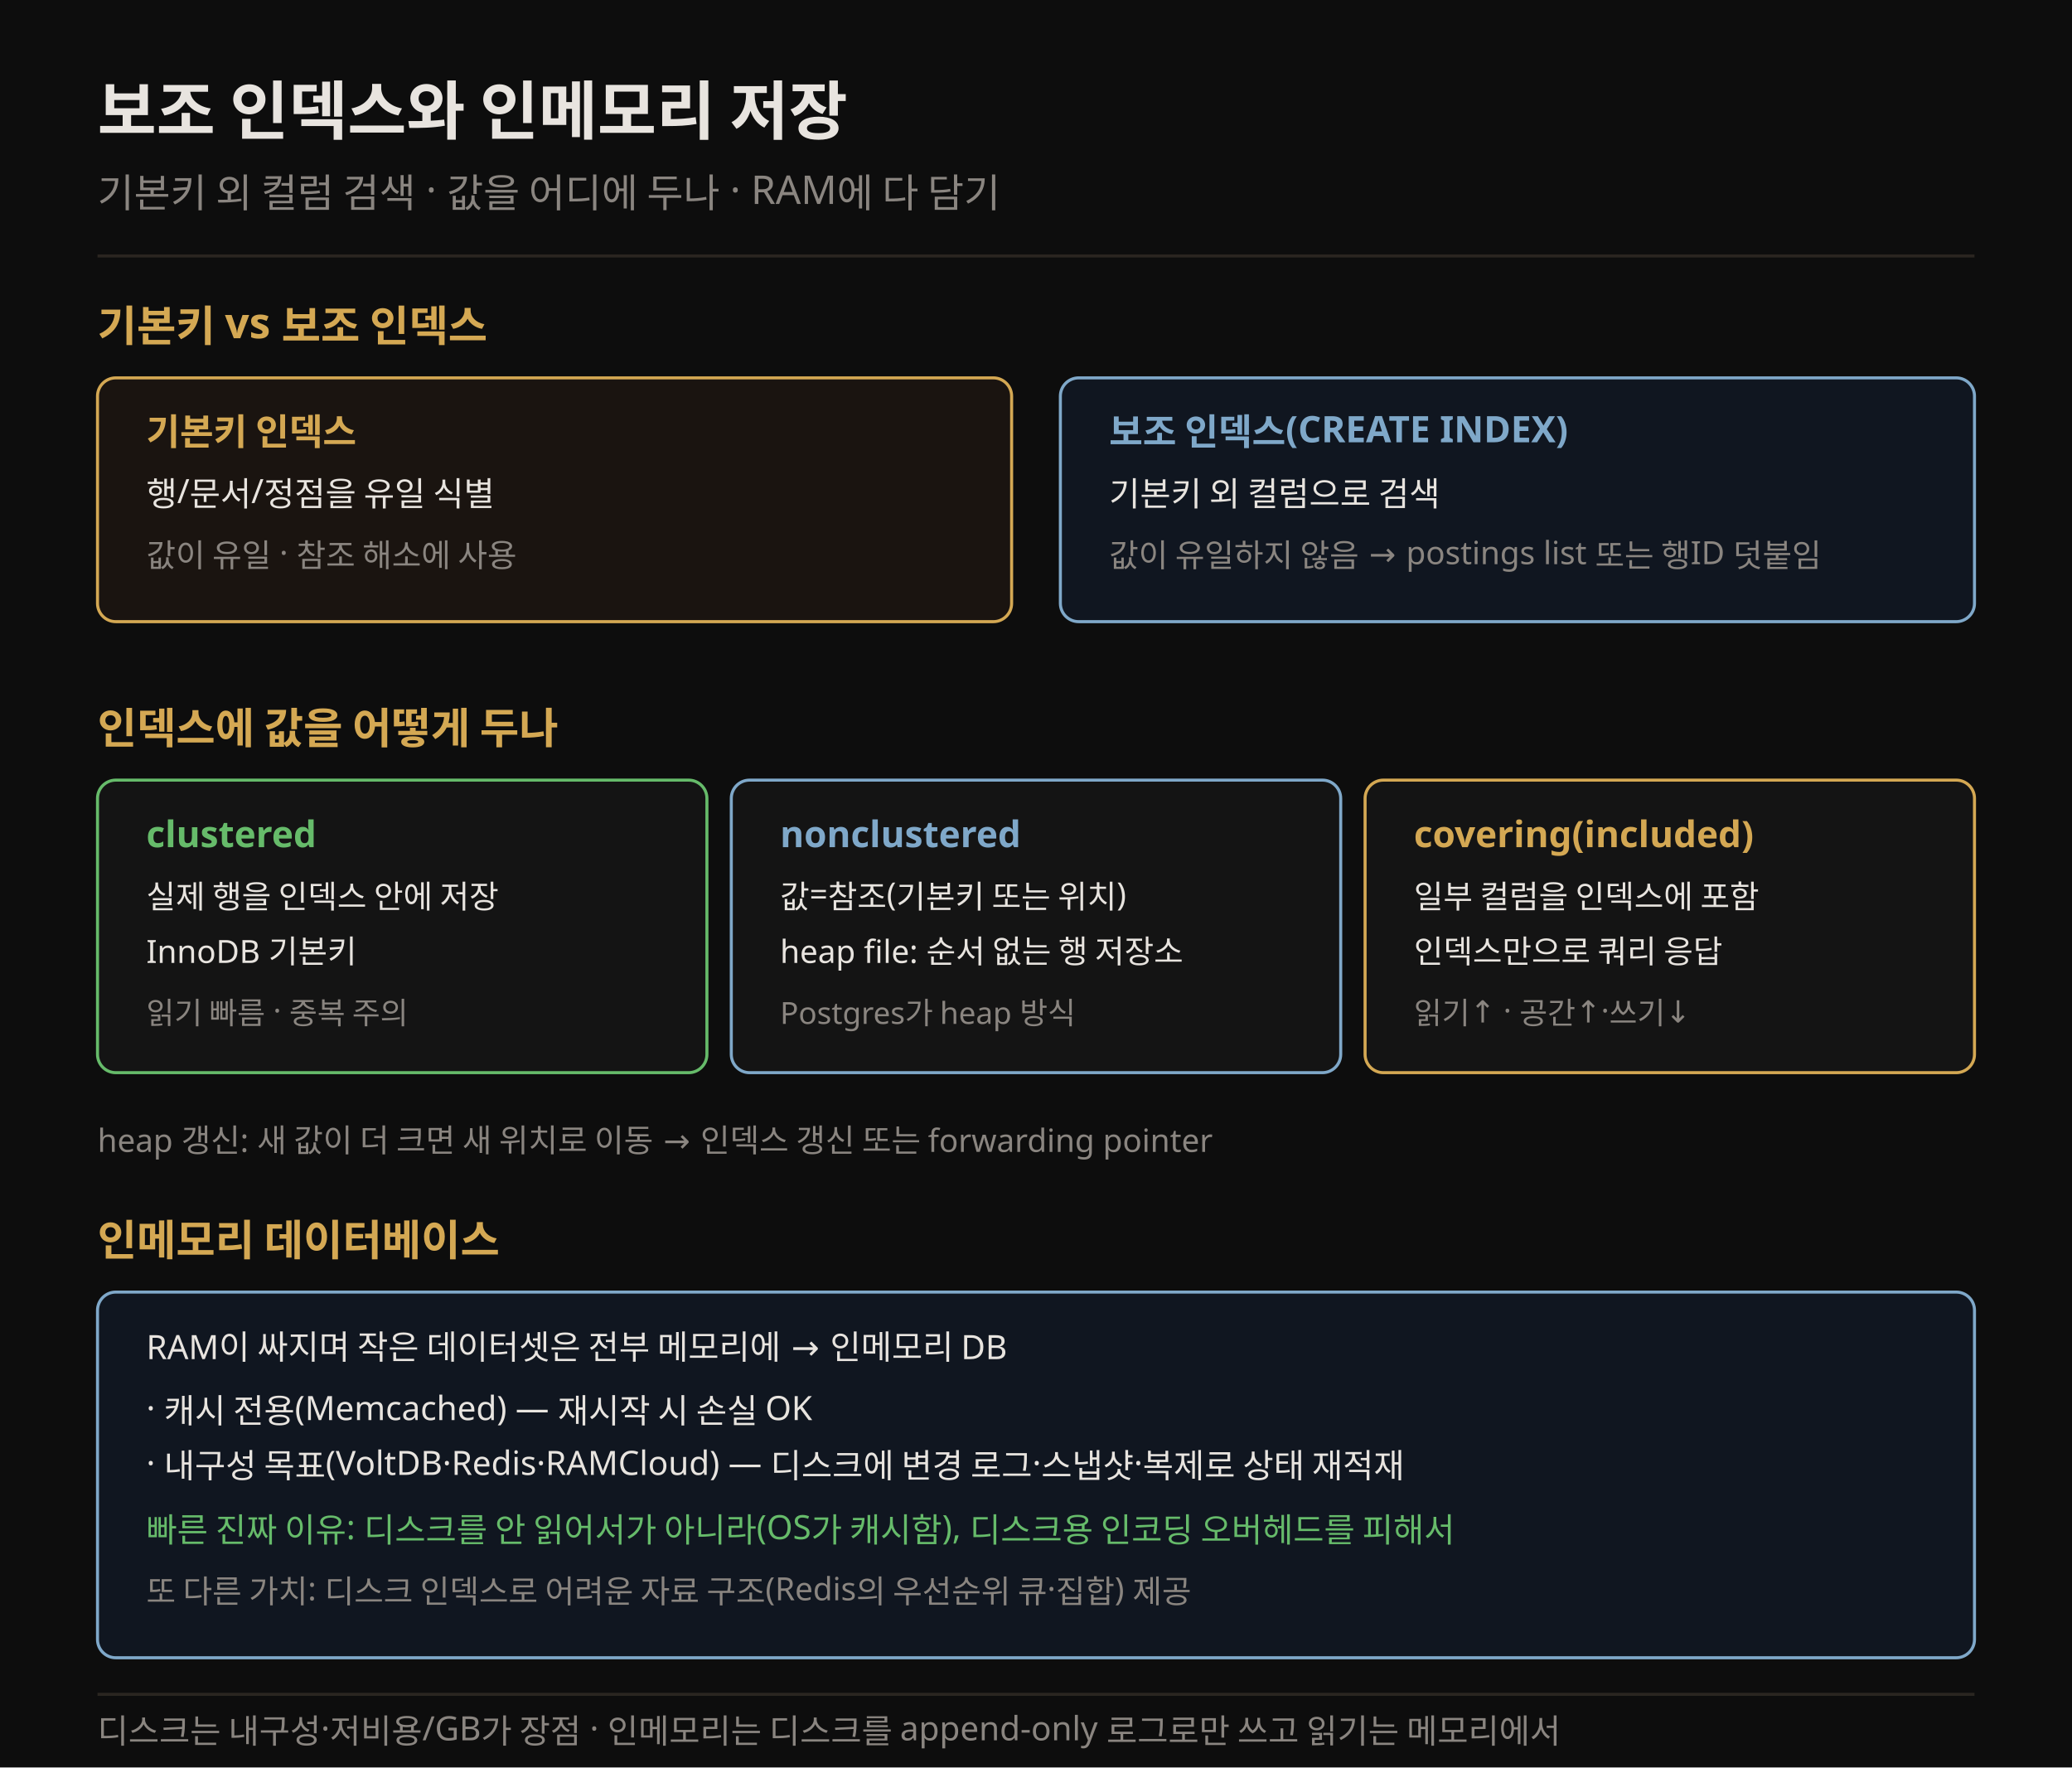
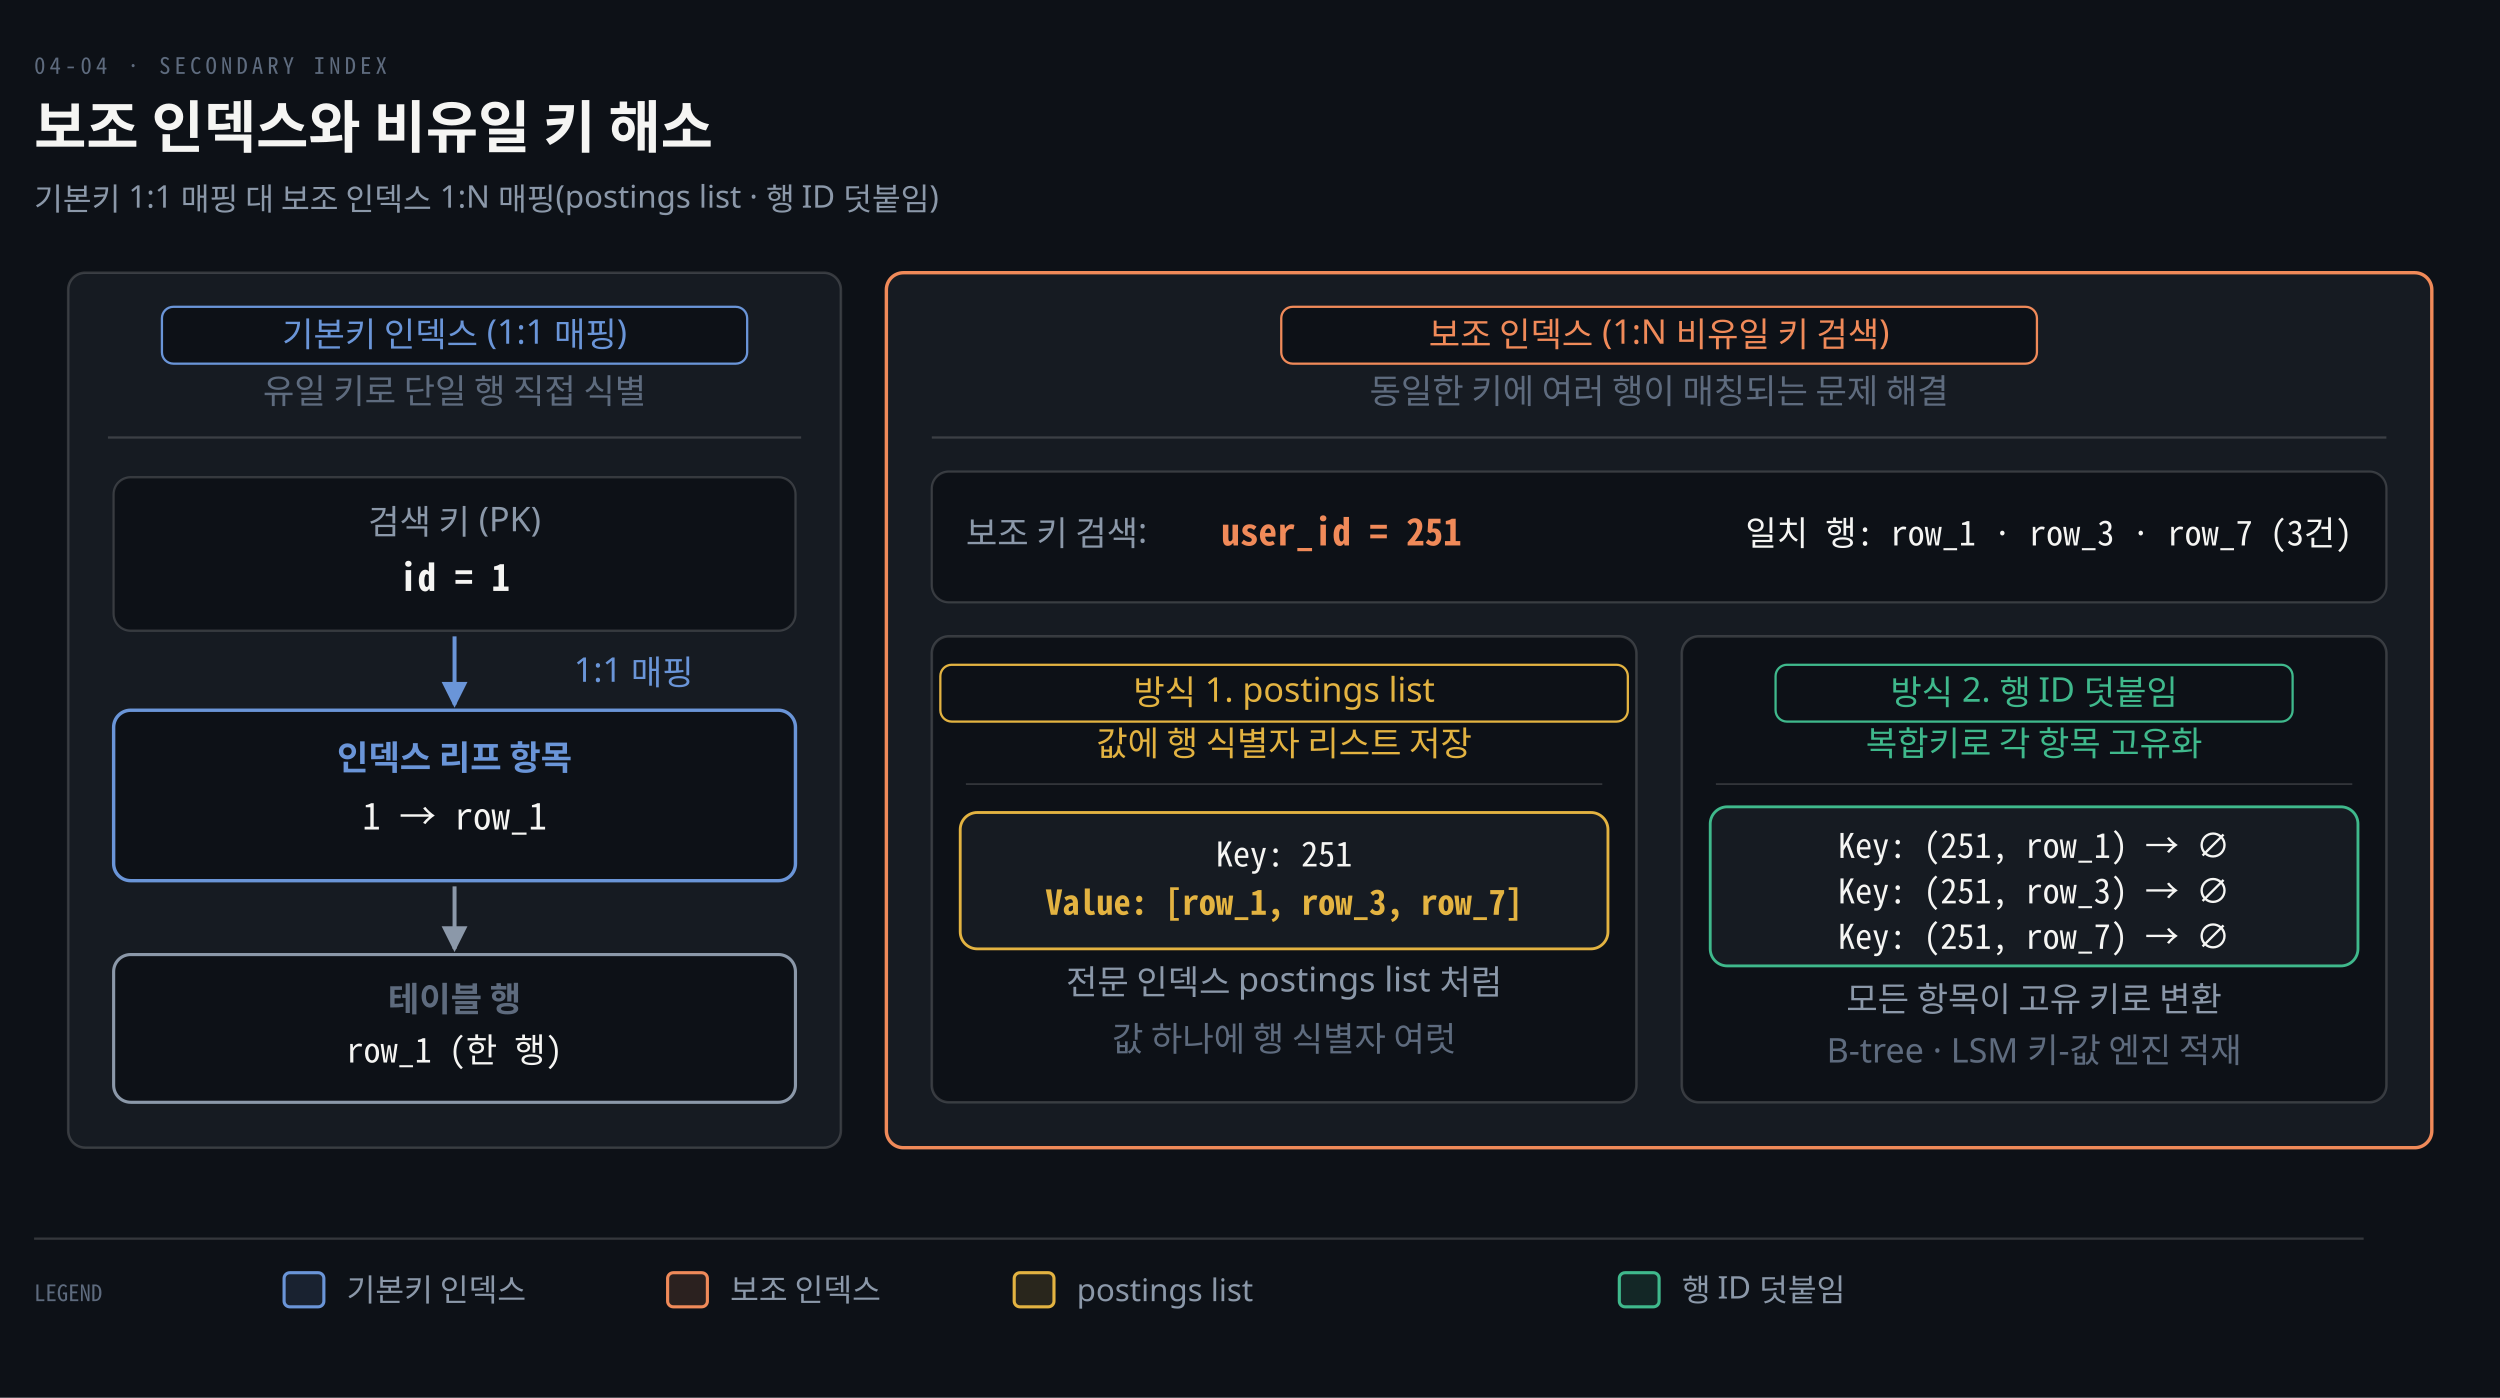
- <svg xmlns="http://www.w3.org/2000/svg" viewBox="0 0 680 580" font-family="Pretendard, sans-serif">
-   <rect width="680" height="580" fill="#0d0d0d" />
-   <text x="32" y="44" fill="#e8e4df" font-size="21" font-weight="700">보조 인덱스와 인메모리 저장</text>
-   <text x="32" y="68" fill="rgb(138,133,128)" font-size="13">기본키 외 컬럼 검색 · 값을 어디에 두나 · RAM에 다 담기</text>
-   <line x1="32" y1="84" x2="648" y2="84" stroke="rgb(42,37,32)" stroke-width="1" />
-   <text x="32" y="112" fill="rgb(212,168,83)" font-size="14" font-weight="700">기본키 vs 보조 인덱스</text>
-   <rect x="32" y="124" width="300" height="80" rx="6" fill="#1a1410" stroke="rgb(212,168,83)" />
-   <text x="48" y="146" fill="rgb(212,168,83)" font-size="12" font-weight="700">기본키 인덱스</text>
-   <text x="48" y="166" fill="#e8e4df" font-size="11">행/문서/정점을 유일 식별</text>
-   <text x="48" y="186" fill="rgb(138,133,128)" font-size="10.5">값이 유일 · 참조 해소에 사용</text>
-   <rect x="348" y="124" width="300" height="80" rx="6" fill="#101620" stroke="#7fa8c9" />
-   <text x="364" y="146" fill="#7fa8c9" font-size="12" font-weight="700">보조 인덱스(CREATE INDEX)</text>
-   <text x="364" y="166" fill="#e8e4df" font-size="11">기본키 외 컬럼으로 검색</text>
-   <text x="364" y="186" fill="rgb(138,133,128)" font-size="10.5">값이 유일하지 않음 → postings list 또는 행ID 덧붙임</text>
-   <text x="32" y="244" fill="rgb(212,168,83)" font-size="14" font-weight="700">인덱스에 값을 어떻게 두나</text>
-   <rect x="32" y="256" width="200" height="96" rx="6" fill="#141414" stroke="#66bb6a" />
-   <text x="48" y="278" fill="#66bb6a" font-size="12" font-weight="700">clustered</text>
-   <text x="48" y="298" fill="#e8e4df" font-size="10.5">실제 행을 인덱스 안에 저장</text>
-   <text x="48" y="316" fill="#e8e4df" font-size="10.5">InnoDB 기본키</text>
-   <text x="48" y="336" fill="rgb(138,133,128)" font-size="10">읽기 빠름 · 중복 주의</text>
-   <rect x="240" y="256" width="200" height="96" rx="6" fill="#141414" stroke="#7fa8c9" />
-   <text x="256" y="278" fill="#7fa8c9" font-size="12" font-weight="700">nonclustered</text>
-   <text x="256" y="298" fill="#e8e4df" font-size="10.5">값=참조(기본키 또는 위치)</text>
-   <text x="256" y="316" fill="#e8e4df" font-size="10.5">heap file: 순서 없는 행 저장소</text>
-   <text x="256" y="336" fill="rgb(138,133,128)" font-size="10">Postgres가 heap 방식</text>
-   <rect x="448" y="256" width="200" height="96" rx="6" fill="#141414" stroke="rgb(212,168,83)" />
-   <text x="464" y="278" fill="rgb(212,168,83)" font-size="12" font-weight="700">covering(included)</text>
-   <text x="464" y="298" fill="#e8e4df" font-size="10.5">일부 컬럼을 인덱스에 포함</text>
-   <text x="464" y="316" fill="#e8e4df" font-size="10.5">인덱스만으로 쿼리 응답</text>
-   <text x="464" y="336" fill="rgb(138,133,128)" font-size="10">읽기↑ · 공간↑·쓰기↓</text>
-   <text x="32" y="378" fill="rgb(138,133,128)" font-size="10.5">heap 갱신: 새 값이 더 크면 새 위치로 이동 → 인덱스 갱신 또는 forwarding pointer</text>
-   <text x="32" y="412" fill="rgb(212,168,83)" font-size="14" font-weight="700">인메모리 데이터베이스</text>
-   <rect x="32" y="424" width="616" height="120" rx="6" fill="#101620" stroke="#7fa8c9" />
-   <text x="48" y="446" fill="#e8e4df" font-size="11">RAM이 싸지며 작은 데이터셋은 전부 메모리에 → 인메모리 DB</text>
-   <text x="48" y="466" fill="#e8e4df" font-size="11">· 캐시 전용(Memcached) — 재시작 시 손실 OK</text>
-   <text x="48" y="484" fill="#e8e4df" font-size="11">· 내구성 목표(VoltDB·Redis·RAMCloud) — 디스크에 변경 로그·스냅샷·복제로 상태 재적재</text>
-   <text x="48" y="506" fill="#66bb6a" font-size="11">빠른 진짜 이유: 디스크를 안 읽어서가 아니라(OS가 캐시함), 디스크용 인코딩 오버헤드를 피해서</text>
-   <text x="48" y="526" fill="rgb(138,133,128)" font-size="10.5">또 다른 가치: 디스크 인덱스로 어려운 자료 구조(Redis의 우선순위 큐·집합) 제공</text>
-   <line x1="32" y1="556" x2="648" y2="556" stroke="rgb(42,37,32)" stroke-width="1" />
-   <text x="32" y="572" fill="rgb(138,133,128)" font-size="11">디스크는 내구성·저비용/GB가 장점 · 인메모리는 디스크를 append-only 로그로만 쓰고 읽기는 메모리에서</text>
+ <svg xmlns="http://www.w3.org/2000/svg" viewBox="0 0 880 492" width="100%" role="img" aria-labelledby="dt dd">
  <defs>
-     <marker id="ar" markerWidth="8" markerHeight="8" refX="7" refY="4" orient="auto">
-       <path d="M0,1 L7,4 L0,7" fill="none" stroke="rgb(138,133,128)" stroke-width="1.2" />
+     <marker id="ar" viewBox="0 0 8 8" refX="7" refY="4" markerWidth="6.5" markerHeight="6.5" orient="auto">
+       <path d="M0 0 L8 4 L0 8 z" fill="#8B98A9" />
+     </marker>
+     <marker id="ok" viewBox="0 0 8 8" refX="7" refY="4" markerWidth="6.5" markerHeight="6.5" orient="auto">
+       <path d="M0 0 L8 4 L0 8 z" fill="#3FB98C" />
+     </marker>
+     <marker id="warn" viewBox="0 0 8 8" refX="7" refY="4" markerWidth="6.5" markerHeight="6.5" orient="auto">
+       <path d="M0 0 L8 4 L0 8 z" fill="#E3B341" />
+     </marker>
+     <marker id="bad" viewBox="0 0 8 8" refX="7" refY="4" markerWidth="6.5" markerHeight="6.5" orient="auto">
+       <path d="M0 0 L8 4 L0 8 z" fill="#F0616D" />
+     </marker>
+     <marker id="info" viewBox="0 0 8 8" refX="7" refY="4" markerWidth="6.5" markerHeight="6.5" orient="auto">
+       <path d="M0 0 L8 4 L0 8 z" fill="#6A95D8" />
+     </marker>
+     <marker id="acc" viewBox="0 0 8 8" refX="7" refY="4" markerWidth="6.5" markerHeight="6.5" orient="auto">
+       <path d="M0 0 L8 4 L0 8 z" fill="#F08A59" />
+     </marker>
+     <marker id="soft" viewBox="0 0 8 8" refX="7" refY="4" markerWidth="6.5" markerHeight="6.5" orient="auto">
+       <path d="M0 0 L8 4 L0 8 z" fill="#5E6B7E" />
    </marker>
  </defs>
+   <rect width="880" height="492" fill="#0D1117" />
+   <text x="12" y="26" font-family="'Geist Mono','Noto Sans Mono CJK KR',monospace" font-size="8" letter-spacing="0.18em" fill="#5E6B7E">04-04 · SECONDARY INDEX</text>
+   <text x="12" y="52" font-family="'Geist','Apple SD Gothic Neo','Noto Sans KR','Malgun Gothic',sans-serif" font-size="20" font-weight="600" fill="#F5F5F3">보조 인덱스와 비유일 키 해소</text>
+   <text x="12" y="74" font-family="'Geist','Apple SD Gothic Neo','Noto Sans KR','Malgun Gothic',sans-serif" font-size="11" fill="#8B98A9">기본키 1:1 매핑 대 보조 인덱스 1:N 매핑(postings list · 행 ID 덧붙임)</text>
+   <rect x="24" y="96" width="272" height="308" rx="6" fill="#161B22" stroke="rgba(191,192,192,0.22)" stroke-width="0.9" />
+   <rect x="57.0" y="108" width="206.0" height="20" rx="4" fill="#0D1117" stroke="#6A95D8" stroke-width="0.8" />
+   <text x="160.0" y="122" text-anchor="middle" font-family="'Geist','Apple SD Gothic Neo','Noto Sans KR','Malgun Gothic',sans-serif" font-size="12" font-weight="400" fill="#6A95D8">기본키 인덱스 (1:1 매핑)</text>
+   <text x="160.0" y="142" text-anchor="middle" font-family="'Geist','Apple SD Gothic Neo','Noto Sans KR','Malgun Gothic',sans-serif" font-size="12" font-weight="400" fill="#5E6B7E">유일 키로 단일 행 직접 식별</text>
+   <line x1="38" y1="154" x2="282" y2="154" stroke="rgba(191,192,192,0.22)" stroke-width="0.8" />
+   <rect x="40" y="168" width="240" height="54" rx="6" fill="#0D1117" stroke="rgba(191,192,192,0.22)" stroke-width="0.8" />
+   <text x="160.0" y="188" text-anchor="middle" font-family="'Geist','Apple SD Gothic Neo','Noto Sans KR','Malgun Gothic',sans-serif" font-size="12" font-weight="400" fill="#8B98A9">검색 키 (PK)</text>
+   <text x="160.0" y="208" text-anchor="middle" font-family="'Geist Mono','Noto Sans Mono CJK KR',monospace" font-size="13" font-weight="600" fill="#F5F5F3">id = 1</text>
+   <path d="M 160.0 224 L 160.0 248" fill="none" stroke="#6A95D8" stroke-width="1.4" marker-end="url(#info)" />
+   <text x="202.0" y="240" text-anchor="start" font-family="'Geist','Apple SD Gothic Neo','Noto Sans KR','Malgun Gothic',sans-serif" font-size="12" font-weight="400" fill="#6A95D8">1:1 매핑</text>
+   <rect x="40" y="250" width="240" height="60" rx="6" fill="#0D1117" stroke="#6A95D8" stroke-width="1.2" />
+   <text x="160.0" y="271" text-anchor="middle" font-family="'Geist','Apple SD Gothic Neo','Noto Sans KR','Malgun Gothic',sans-serif" font-size="12" font-weight="600" fill="#6A95D8">인덱스 리프 항목</text>
+   <text x="160.0" y="292" text-anchor="middle" font-family="'Geist Mono','Noto Sans Mono CJK KR',monospace" font-size="13" font-weight="400" fill="#F5F5F3">1 → row_1</text>
+   <path d="M 160.0 312 L 160.0 334" fill="none" stroke="#8B98A9" stroke-width="1.4" marker-end="url(#ar)" />
+   <rect x="40" y="336" width="240" height="52" rx="6" fill="#0D1117" stroke="#8B98A9" stroke-width="1.1" />
+   <text x="160.0" y="356" text-anchor="middle" font-family="'Geist','Apple SD Gothic Neo','Noto Sans KR','Malgun Gothic',sans-serif" font-size="12" font-weight="600" fill="#5E6B7E">테이블 행</text>
+   <text x="160.0" y="374" text-anchor="middle" font-family="'Geist Mono','Noto Sans Mono CJK KR',monospace" font-size="12" font-weight="400" fill="#F5F5F3">row_1 (한 행)</text>
+   <rect x="312" y="96" width="544" height="308" rx="6" fill="#161B22" stroke="#F08A59" stroke-width="1.2" />
+   <rect x="451.0" y="108" width="266.0" height="20" rx="4" fill="#0D1117" stroke="#F08A59" stroke-width="0.8" />
+   <text x="584.0" y="122" text-anchor="middle" font-family="'Geist','Apple SD Gothic Neo','Noto Sans KR','Malgun Gothic',sans-serif" font-size="12" font-weight="400" fill="#F08A59">보조 인덱스 (1:N 비유일 키 검색)</text>
+   <text x="584.0" y="142" text-anchor="middle" font-family="'Geist','Apple SD Gothic Neo','Noto Sans KR','Malgun Gothic',sans-serif" font-size="12" font-weight="400" fill="#5E6B7E">동일한 키에 여러 행이 매칭되는 문제 해결</text>
+   <line x1="328" y1="154" x2="840" y2="154" stroke="rgba(191,192,192,0.22)" stroke-width="0.8" />
+   <rect x="328" y="166" width="512" height="46" rx="6" fill="#0D1117" stroke="rgba(191,192,192,0.22)" stroke-width="0.8" />
+   <text x="340" y="192" text-anchor="start" font-family="'Geist','Apple SD Gothic Neo','Noto Sans KR','Malgun Gothic',sans-serif" font-size="12" font-weight="400" fill="#8B98A9">보조 키 검색:</text>
+   <text x="430" y="192" text-anchor="start" font-family="'Geist Mono','Noto Sans Mono CJK KR',monospace" font-size="13" font-weight="600" fill="#F08A59">user_id = 251</text>
+   <text x="828" y="192" text-anchor="end" font-family="'Geist Mono','Noto Sans Mono CJK KR',monospace" font-size="12" font-weight="400" fill="#F5F5F3">일치 행: row_1 · row_3 · row_7 (3건)</text>
+   <rect x="328" y="224" width="248" height="164" rx="6" fill="#0D1117" stroke="rgba(191,192,192,0.22)" stroke-width="0.9" />
+   <rect x="331.0" y="234" width="242.0" height="20" rx="4" fill="#0D1117" stroke="#E3B341" stroke-width="0.8" />
+   <text x="452.0" y="248" text-anchor="middle" font-family="'Geist','Apple SD Gothic Neo','Noto Sans KR','Malgun Gothic',sans-serif" font-size="12" font-weight="400" fill="#E3B341">방식 1. postings list</text>
+   <text x="452.0" y="266" text-anchor="middle" font-family="'Geist','Apple SD Gothic Neo','Noto Sans KR','Malgun Gothic',sans-serif" font-size="12" font-weight="400" fill="#E3B341">값에 행 식별자 리스트 저장</text>
+   <line x1="340" y1="276" x2="564" y2="276" stroke="rgba(191,192,192,0.22)" stroke-width="0.6" />
+   <rect x="338" y="286" width="228" height="48" rx="6" fill="#161B22" stroke="#E3B341" stroke-width="1.0" />
+   <text x="452.0" y="305" text-anchor="middle" font-family="'Geist Mono','Noto Sans Mono CJK KR',monospace" font-size="12" font-weight="400" fill="#F5F5F3">Key: 251</text>
+   <text x="452.0" y="322" text-anchor="middle" font-family="'Geist Mono','Noto Sans Mono CJK KR',monospace" font-size="12" font-weight="600" fill="#E3B341">Value: [row_1, row_3, row_7]</text>
+   <text x="452.0" y="350" text-anchor="middle" font-family="'Geist','Apple SD Gothic Neo','Noto Sans KR','Malgun Gothic',sans-serif" font-size="12" font-weight="400" fill="#8B98A9">전문 인덱스 postings list 처럼</text>
+   <text x="452.0" y="370" text-anchor="middle" font-family="'Geist','Apple SD Gothic Neo','Noto Sans KR','Malgun Gothic',sans-serif" font-size="12" font-weight="400" fill="#5E6B7E">값 하나에 행 식별자 여럿</text>
+   <rect x="592" y="224" width="248" height="164" rx="6" fill="#0D1117" stroke="rgba(191,192,192,0.22)" stroke-width="0.9" />
+   <rect x="625.0" y="234" width="182.0" height="20" rx="4" fill="#0D1117" stroke="#3FB98C" stroke-width="0.8" />
+   <text x="716.0" y="248" text-anchor="middle" font-family="'Geist','Apple SD Gothic Neo','Noto Sans KR','Malgun Gothic',sans-serif" font-size="12" font-weight="400" fill="#3FB98C">방식 2. 행 ID 덧붙임</text>
+   <text x="716.0" y="266" text-anchor="middle" font-family="'Geist','Apple SD Gothic Neo','Noto Sans KR','Malgun Gothic',sans-serif" font-size="12" font-weight="400" fill="#3FB98C">복합키로 각 항목 고유화</text>
+   <line x1="604" y1="276" x2="828" y2="276" stroke="rgba(191,192,192,0.22)" stroke-width="0.6" />
+   <rect x="602" y="284" width="228" height="56" rx="6" fill="#161B22" stroke="#3FB98C" stroke-width="1.0" />
+   <text x="716.0" y="302" text-anchor="middle" font-family="'Geist Mono','Noto Sans Mono CJK KR',monospace" font-size="12" font-weight="400" fill="#F5F5F3">Key: (251, row_1) → ∅</text>
+   <text x="716.0" y="318" text-anchor="middle" font-family="'Geist Mono','Noto Sans Mono CJK KR',monospace" font-size="12" font-weight="400" fill="#F5F5F3">Key: (251, row_3) → ∅</text>
+   <text x="716.0" y="334" text-anchor="middle" font-family="'Geist Mono','Noto Sans Mono CJK KR',monospace" font-size="12" font-weight="400" fill="#F5F5F3">Key: (251, row_7) → ∅</text>
+   <text x="716.0" y="356" text-anchor="middle" font-family="'Geist','Apple SD Gothic Neo','Noto Sans KR','Malgun Gothic',sans-serif" font-size="12" font-weight="400" fill="#8B98A9">모든 항목이 고유 키로 변환</text>
+   <text x="716.0" y="374" text-anchor="middle" font-family="'Geist','Apple SD Gothic Neo','Noto Sans KR','Malgun Gothic',sans-serif" font-size="12" font-weight="400" fill="#5E6B7E">B-tree · LSM 키-값 엔진 적재</text>
+   <line x1="12" y1="436" x2="832" y2="436" stroke="rgba(191,192,192,0.22)" stroke-width="0.8" />
+   <text x="12" y="458" text-anchor="start" font-family="'Geist Mono','Noto Sans Mono CJK KR',monospace" font-size="8" font-weight="400" fill="#5E6B7E">LEGEND</text>
+   <rect x="100" y="448" width="14" height="12" rx="2" fill="#6A95D822" stroke="#6A95D8" stroke-width="1.1" />
+   <text x="122" y="458" text-anchor="start" font-family="'Geist','Apple SD Gothic Neo','Noto Sans KR','Malgun Gothic',sans-serif" font-size="11" font-weight="400" fill="#8B98A9">기본키 인덱스</text>
+   <rect x="235" y="448" width="14" height="12" rx="2" fill="#F08A5922" stroke="#F08A59" stroke-width="1.1" />
+   <text x="257" y="458" text-anchor="start" font-family="'Geist','Apple SD Gothic Neo','Noto Sans KR','Malgun Gothic',sans-serif" font-size="11" font-weight="400" fill="#8B98A9">보조 인덱스</text>
+   <rect x="357" y="448" width="14" height="12" rx="2" fill="#E3B34122" stroke="#E3B341" stroke-width="1.1" />
+   <text x="379" y="458" text-anchor="start" font-family="'Geist','Apple SD Gothic Neo','Noto Sans KR','Malgun Gothic',sans-serif" font-size="11" font-weight="400" fill="#8B98A9">postings list</text>
+   <rect x="570" y="448" width="14" height="12" rx="2" fill="#3FB98C22" stroke="#3FB98C" stroke-width="1.1" />
+   <text x="592" y="458" text-anchor="start" font-family="'Geist','Apple SD Gothic Neo','Noto Sans KR','Malgun Gothic',sans-serif" font-size="11" font-weight="400" fill="#8B98A9">행 ID 덧붙임</text>
</svg>
